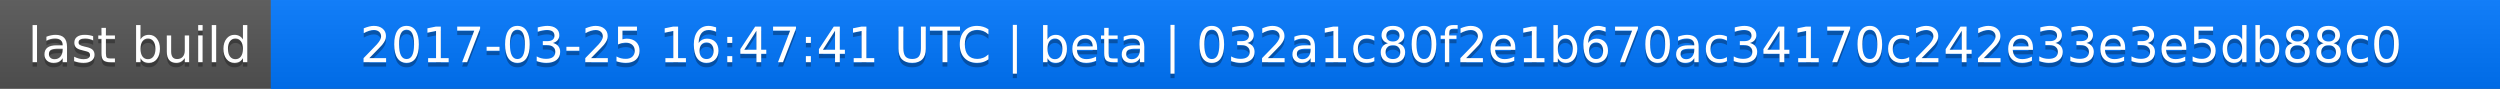
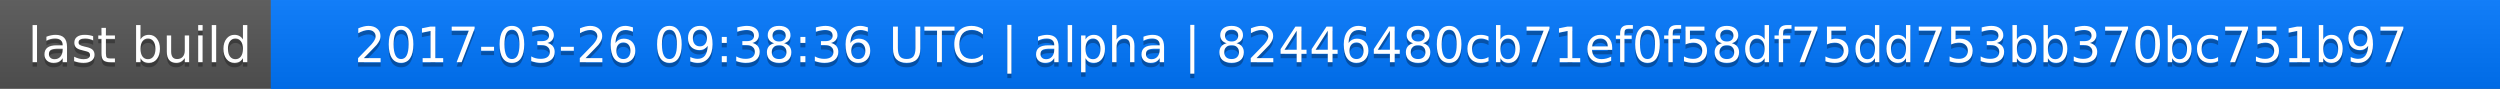
<svg xmlns="http://www.w3.org/2000/svg" width="563" height="20">
  <linearGradient id="a" x2="0" y2="100%">
    <stop offset="0" stop-color="#bbb" stop-opacity=".1" />
    <stop offset="1" stop-opacity=".1" />
  </linearGradient>
  <rect rx="0" width="563" height="20" fill="#555" />
  <rect rx="0" x="61" width="502" height="20" fill="#07f" />
  <path fill="#07f" d="M61 0h4v20h-4z" />
  <rect rx="0" width="563" height="20" fill="url(#a)" />
  <g fill="#fff" text-anchor="middle" font-family="DejaVu Sans,Verdana,Geneva,sans-serif" font-size="11">
    <text x="31.5" y="15" fill="#010101" fill-opacity=".3">last build</text>
    <text x="31.5" y="14">last build</text>
-     <text x="311" y="15" fill="#010101" fill-opacity=".3">2017-03-25 16:47:41 UTC | beta | 032a1c80f2e1b670ac34170c242e33e3e5db88c0</text>
-     <text x="311" y="14">2017-03-25 16:47:41 UTC | beta | 032a1c80f2e1b670ac34170c242e33e3e5db88c0</text>
+     <text x="311" y="15" fill="#010101" fill-opacity=".3">2017-03-26 09:38:36 UTC | alpha | 82446480cb71ef0f58df75dd753bb370bc751b97</text>
+     <text x="311" y="14">2017-03-26 09:38:36 UTC | alpha | 82446480cb71ef0f58df75dd753bb370bc751b97</text>
  </g>
</svg>
